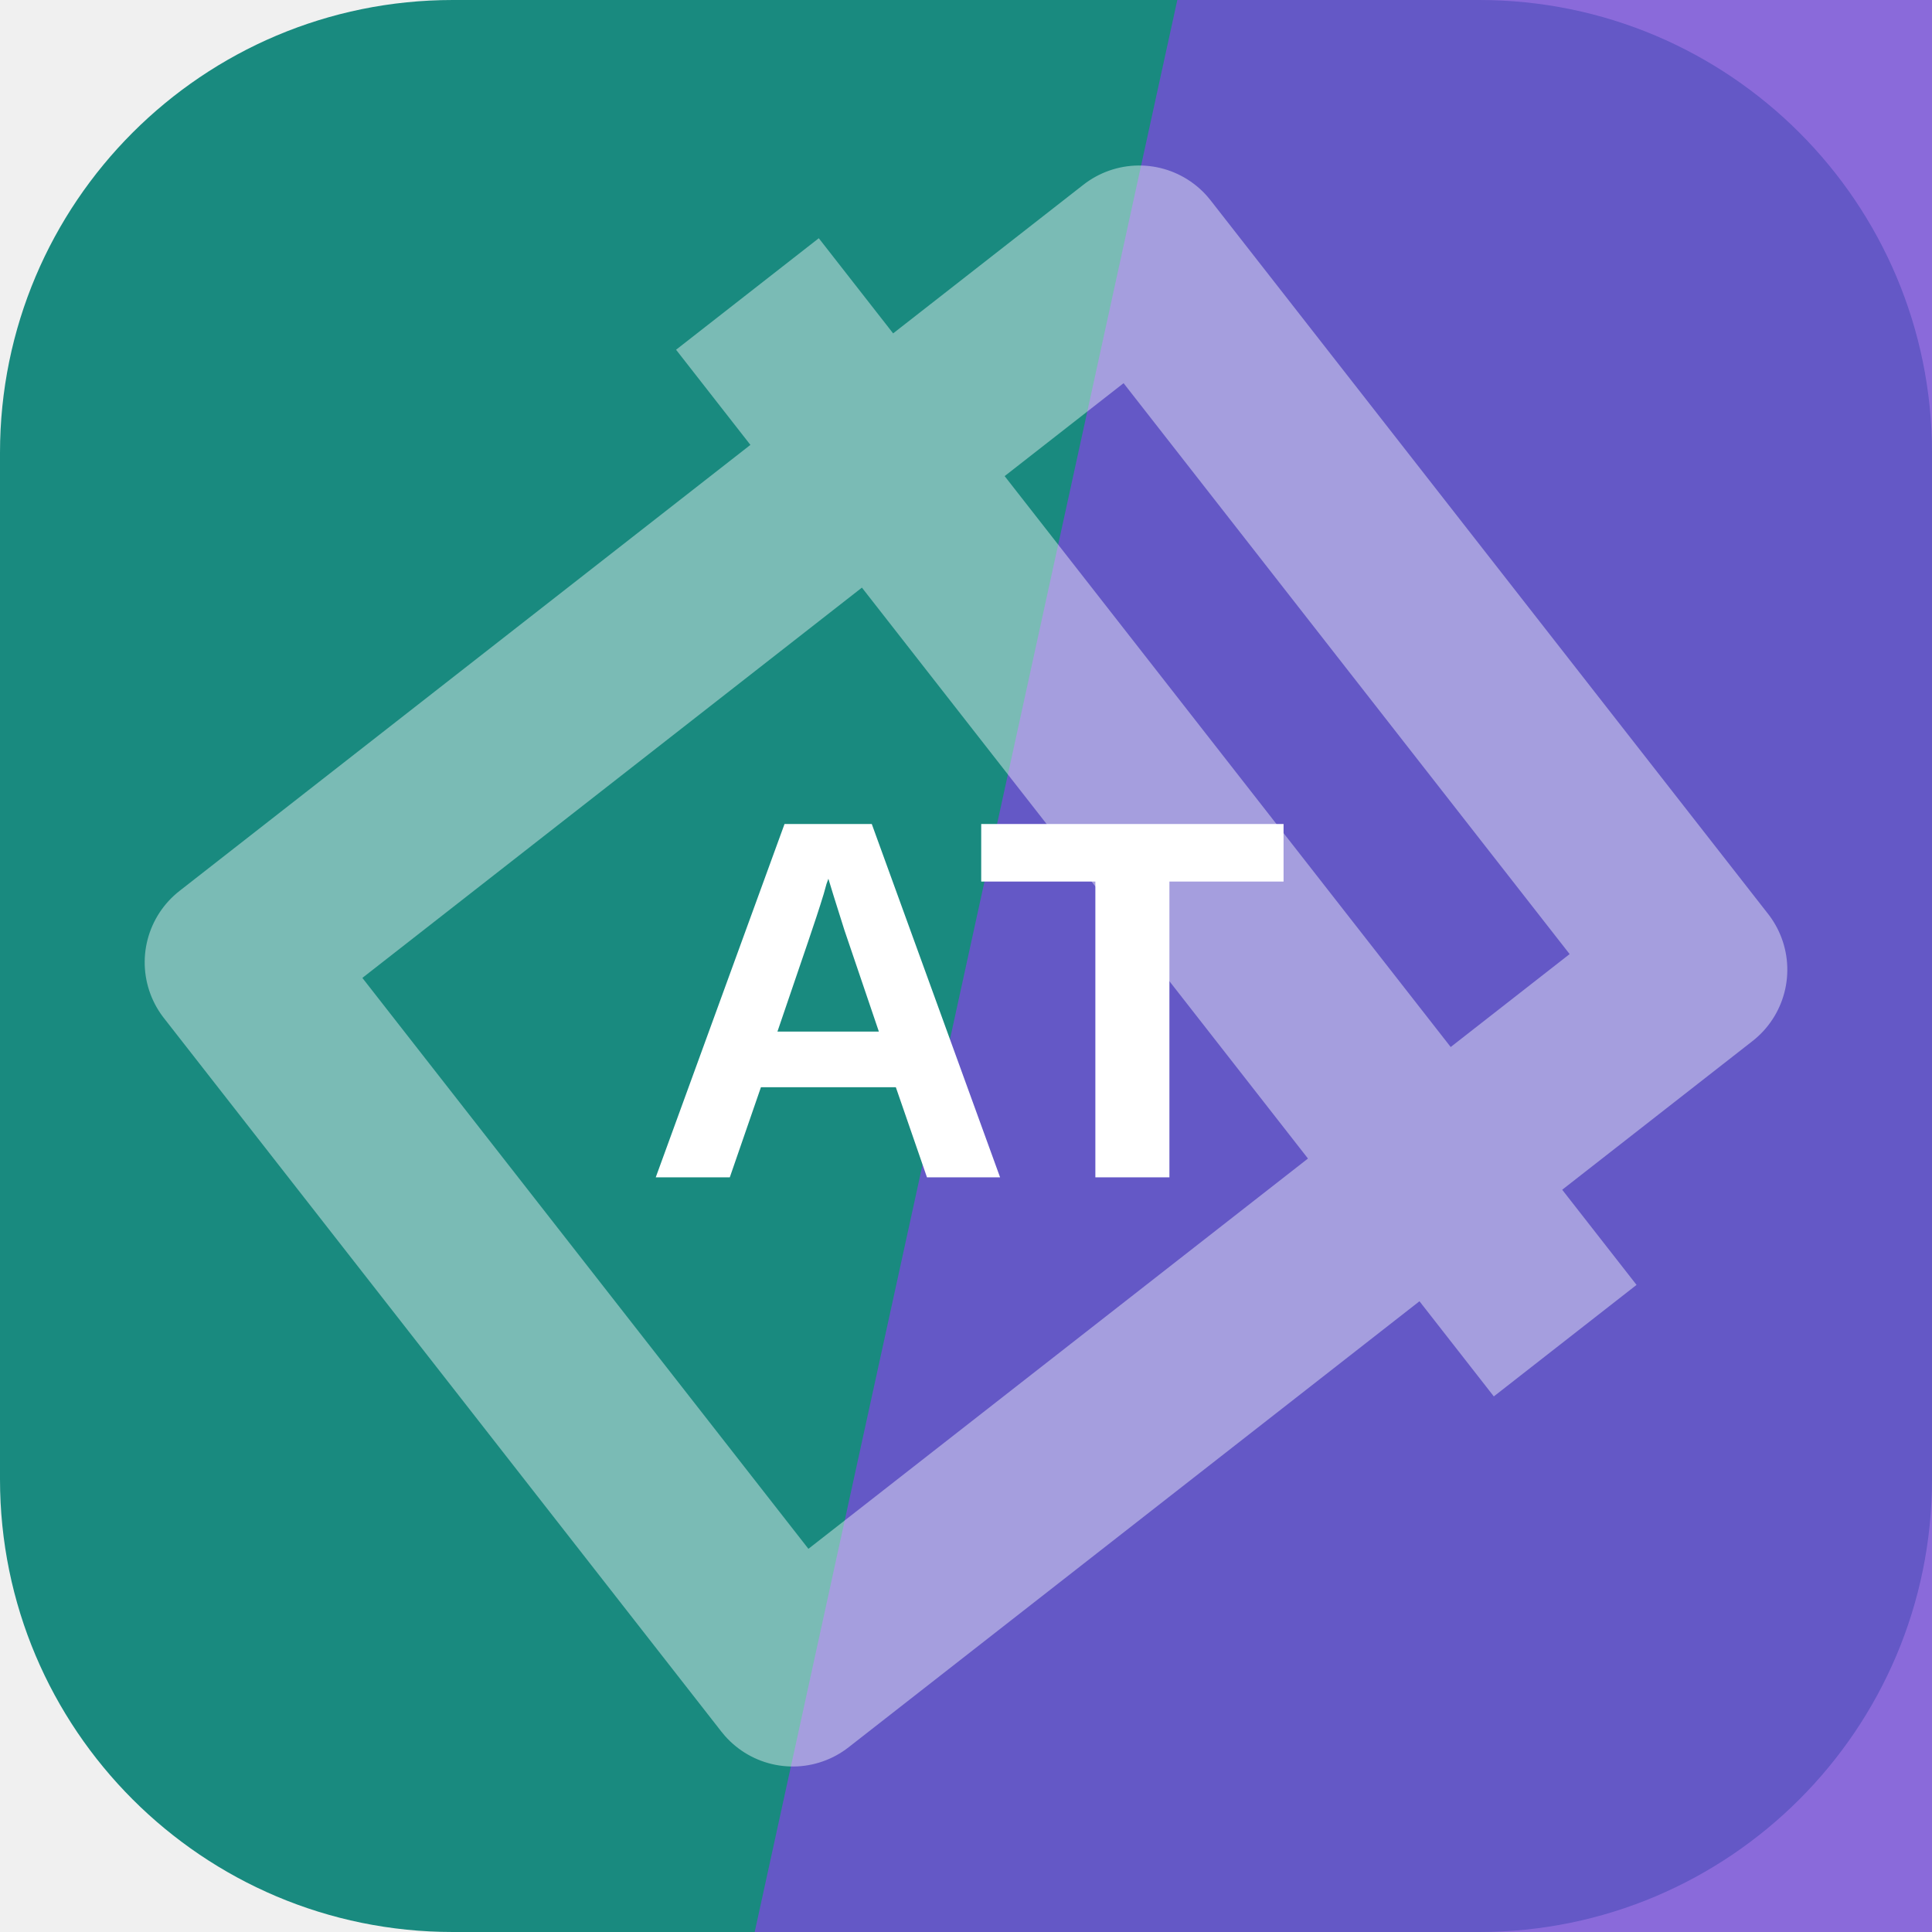
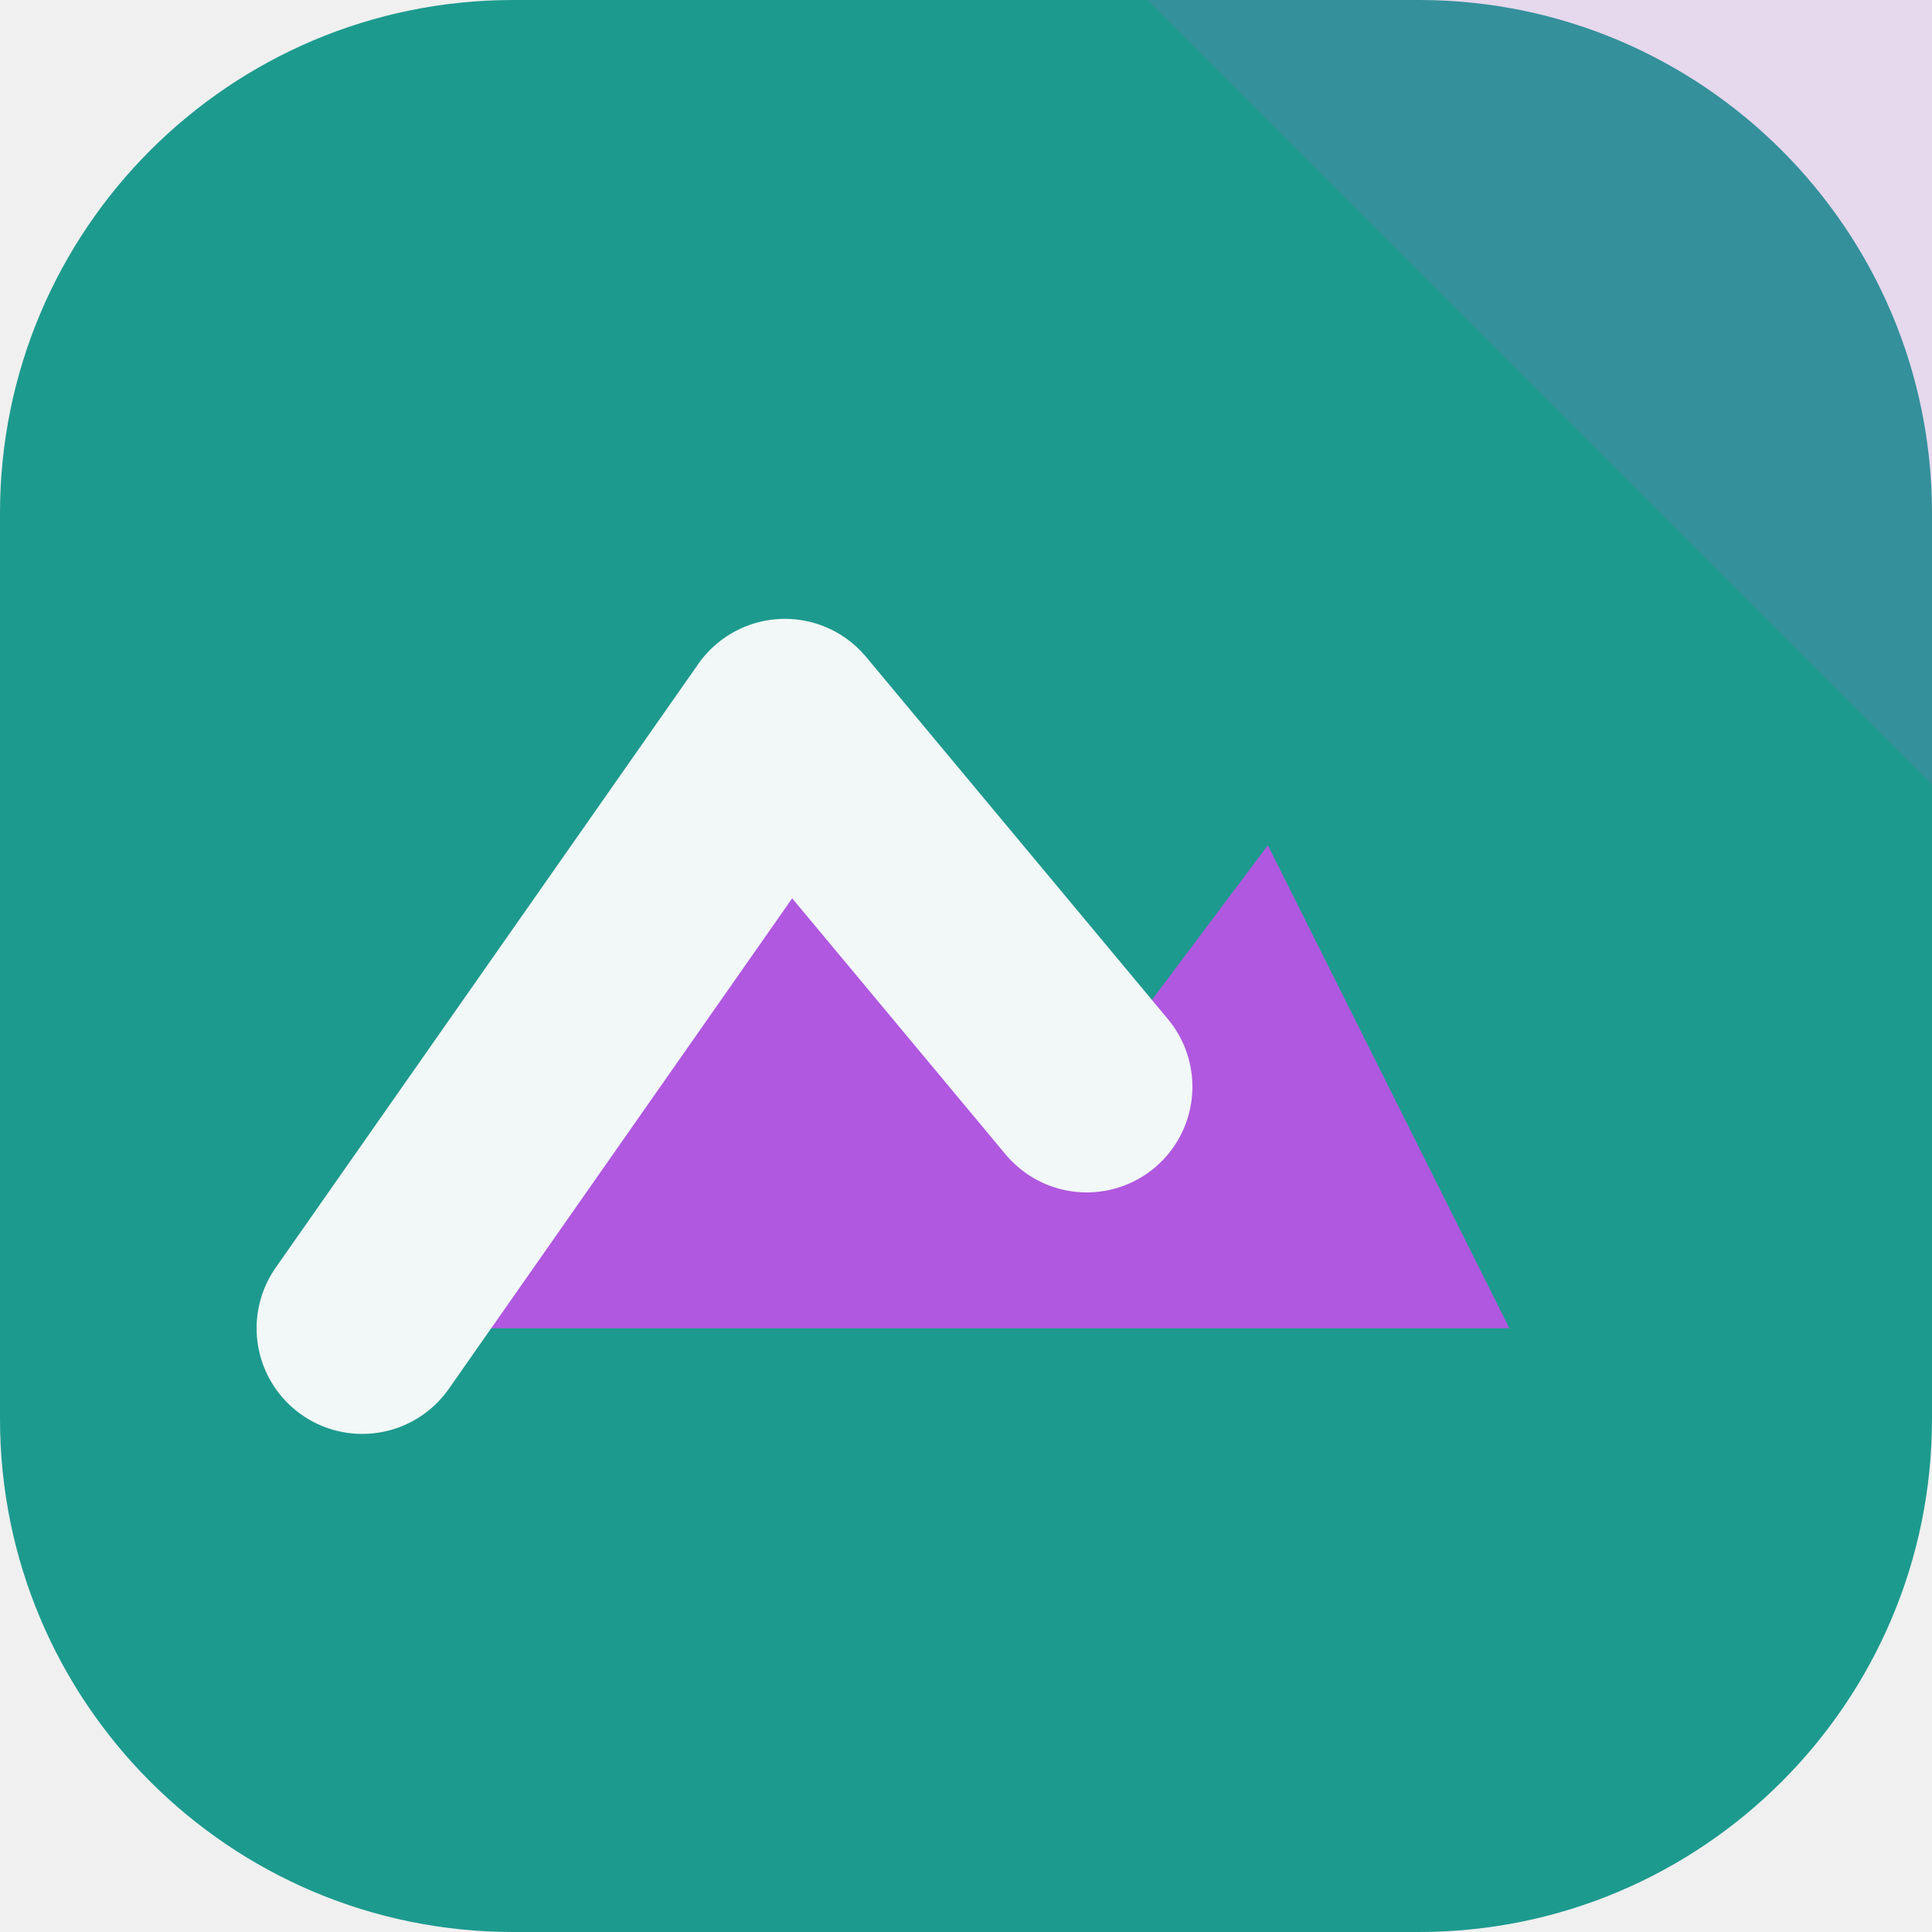
<svg xmlns="http://www.w3.org/2000/svg" width="64" height="64" viewBox="0 0 64 64" role="img">
-   <rect width="64" height="64" rx="15" fill="hsl(174 69% 32%)" />
-   <path d="M39 0h25v64H25Z" fill="hsl(257 62% 57%)" opacity="0.82" />
-   <g transform="rotate(52 32 32)" opacity="0.42">
-     <path d="M17 13h30v38H17zM10 24h44" fill="none" stroke="#ffffff" stroke-width="6" stroke-linejoin="round" />
+   <rect width="64" height="64" rx="17" fill="hsl(174 68% 36%)" />
+   <path d="M64 0v26L38 0Z" fill="hsl(279 68% 61%)" opacity="0.16" />
+   <g transform="rotate(0 32 32)">
+     <path d="M12 44 26 24l10 12 6-8 8 16Z" fill="hsl(279 68% 61%)" />
+     <path d="M12 44 26 24l10 12" fill="none" stroke="hsl(174 24% 96%)" stroke-width="7" stroke-linejoin="round" stroke-linecap="round" />
  </g>
-   <text x="32" y="39" text-anchor="middle" fill="#ffffff" font-family="Arial,Helvetica,sans-serif" font-size="17" font-weight="700" letter-spacing="0">AT</text>
</svg>
